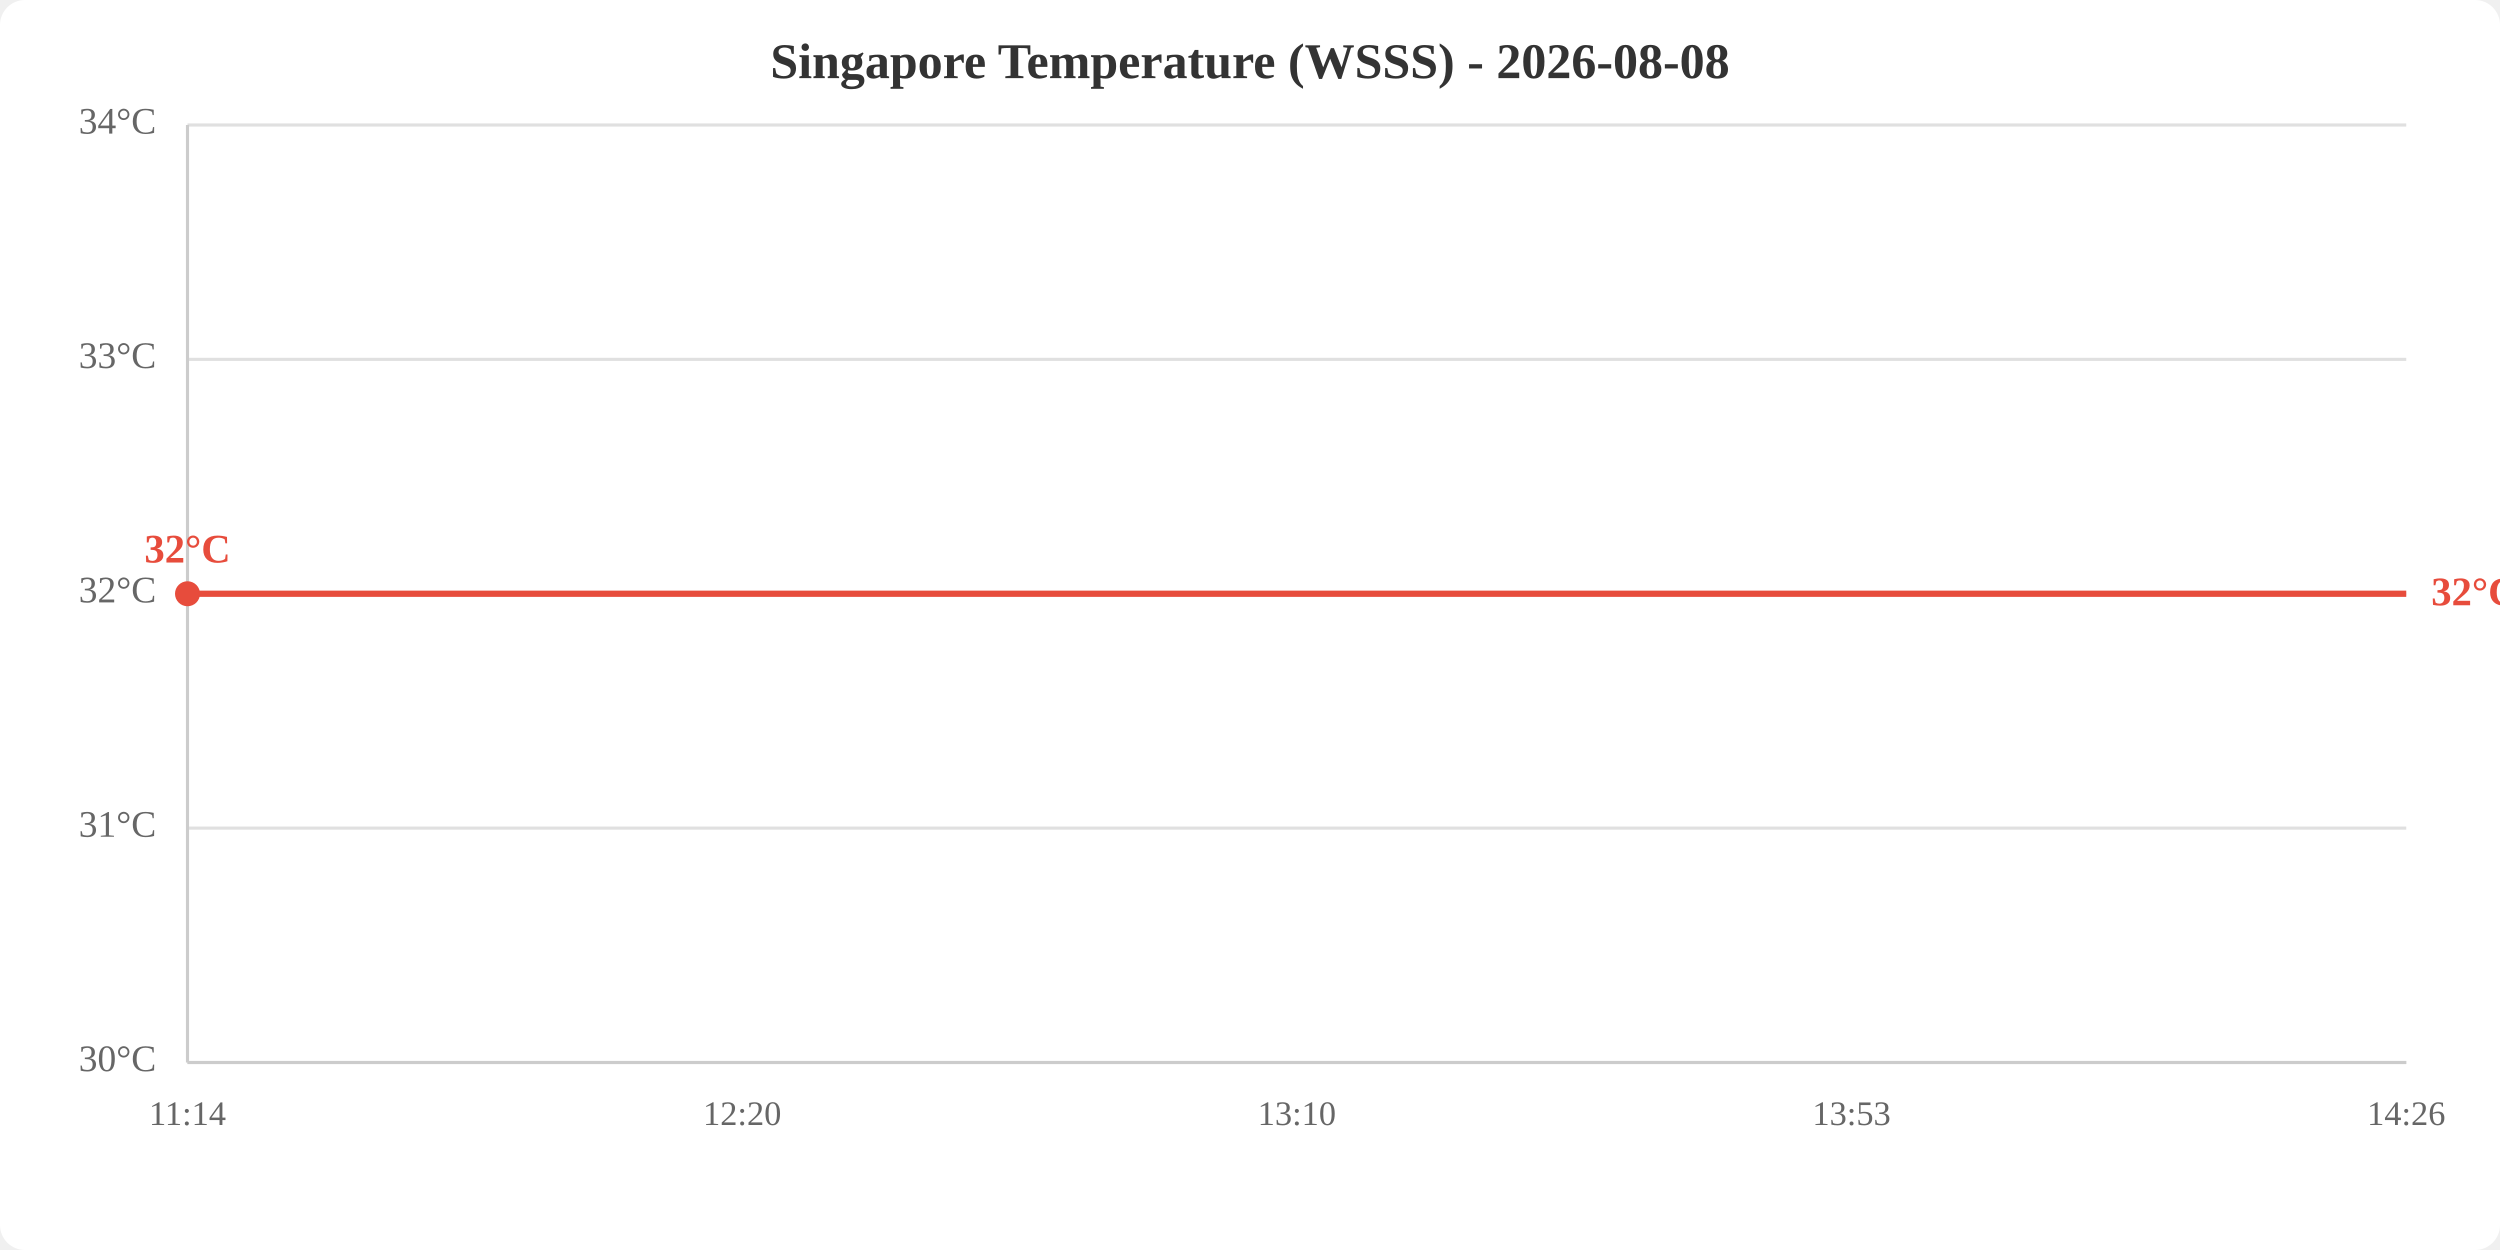
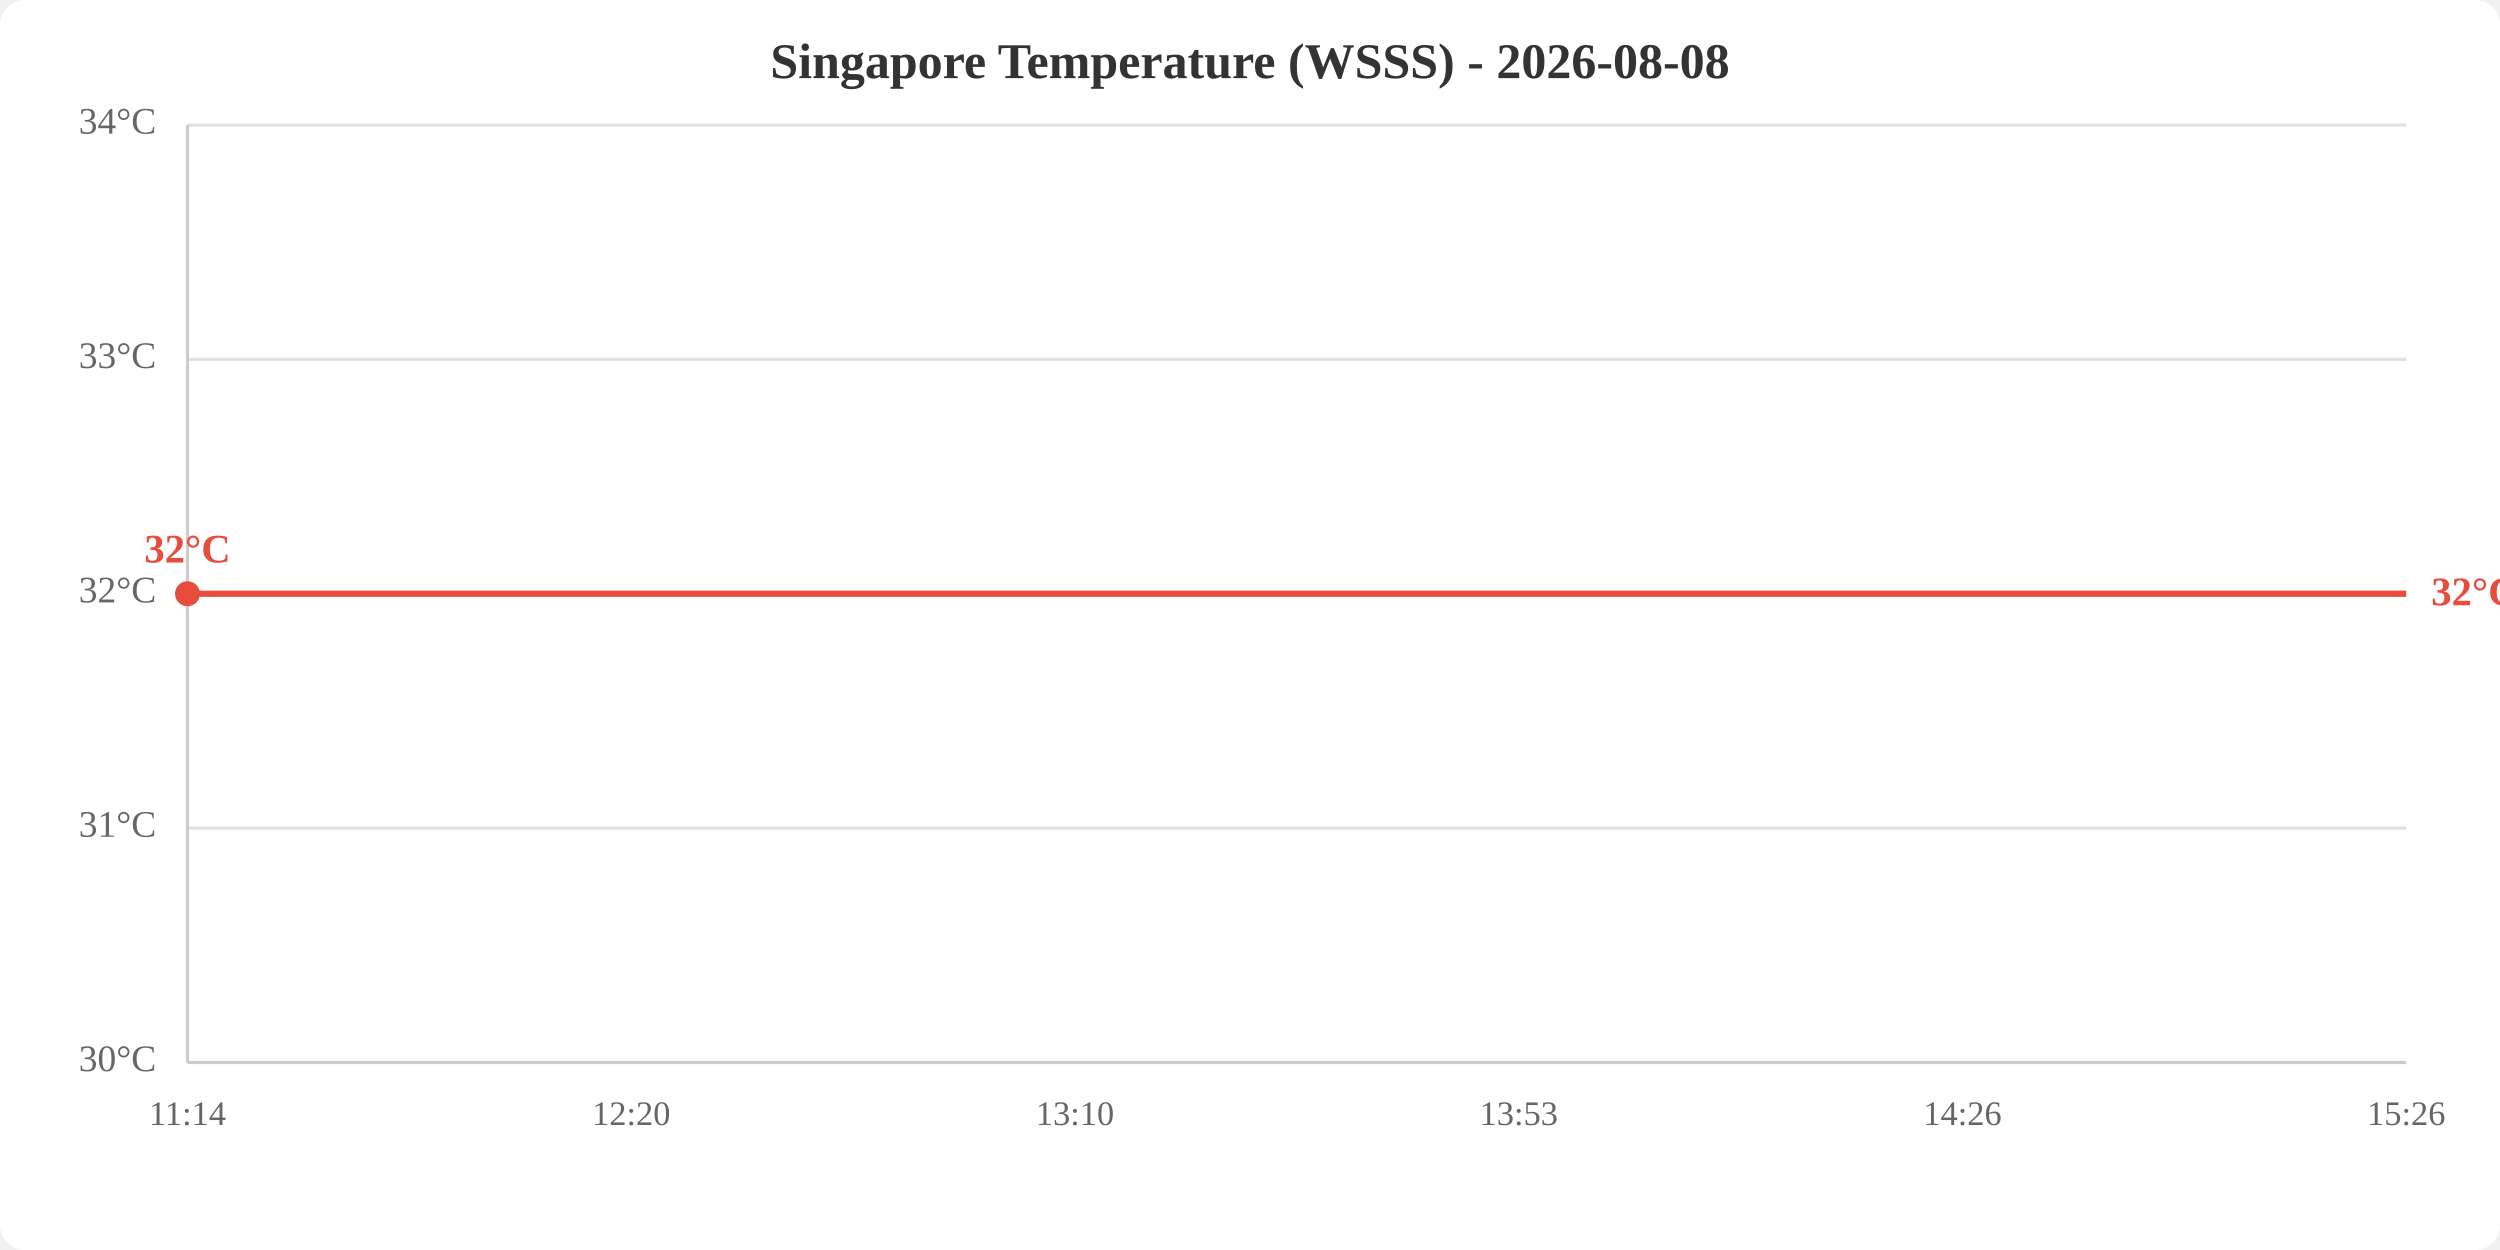
<svg xmlns="http://www.w3.org/2000/svg" viewBox="0 0 800 400" width="800" height="400">
  <rect width="800" height="400" fill="white" rx="8" />
  <text x="400.0" y="25" text-anchor="middle" font-size="16" font-weight="bold" fill="#333">Singapore Temperature (WSSS) - 2026-08-08</text>
  <line x1="60" y1="340.0" x2="770" y2="340.0" stroke="#e0e0e0" stroke-width="1" />
  <line x1="60" y1="265.0" x2="770" y2="265.0" stroke="#e0e0e0" stroke-width="1" />
  <line x1="60" y1="190.0" x2="770" y2="190.0" stroke="#e0e0e0" stroke-width="1" />
  <line x1="60" y1="115.0" x2="770" y2="115.0" stroke="#e0e0e0" stroke-width="1" />
  <line x1="60" y1="40.0" x2="770" y2="40.0" stroke="#e0e0e0" stroke-width="1" />
  <text x="50" y="340.0" text-anchor="end" dominant-baseline="middle" fill="#666" font-size="12">30°C</text>
  <text x="50" y="265.0" text-anchor="end" dominant-baseline="middle" fill="#666" font-size="12">31°C</text>
  <text x="50" y="190.0" text-anchor="end" dominant-baseline="middle" fill="#666" font-size="12">32°C</text>
  <text x="50" y="115.0" text-anchor="end" dominant-baseline="middle" fill="#666" font-size="12">33°C</text>
  <text x="50" y="40.0" text-anchor="end" dominant-baseline="middle" fill="#666" font-size="12">34°C</text>
  <text x="60.0" y="360" text-anchor="middle" fill="#666" font-size="11">11:14</text>
-   <text x="237.5" y="360" text-anchor="middle" fill="#666" font-size="11">12:20</text>
-   <text x="415.0" y="360" text-anchor="middle" fill="#666" font-size="11">13:10</text>
-   <text x="592.5" y="360" text-anchor="middle" fill="#666" font-size="11">13:53</text>
-   <text x="770.0" y="360" text-anchor="middle" fill="#666" font-size="11">14:26</text>
+   <text x="202.0" y="360" text-anchor="middle" fill="#666" font-size="11">12:20</text>
+   <text x="344.0" y="360" text-anchor="middle" fill="#666" font-size="11">13:10</text>
+   <text x="486.0" y="360" text-anchor="middle" fill="#666" font-size="11">13:53</text>
+   <text x="628.0" y="360" text-anchor="middle" fill="#666" font-size="11">14:26</text>
+   <text x="770.0" y="360" text-anchor="middle" fill="#666" font-size="11">15:26</text>
  <line x1="60" y1="40" x2="60" y2="340" stroke="#ccc" stroke-width="1" />
  <line x1="60" y1="340" x2="770" y2="340" stroke="#ccc" stroke-width="1" />
-   <polyline points="60.0,190.0 237.5,190.0 415.0,190.0 592.5,190.0 770.0,190.0" fill="none" stroke="#e74c3c" stroke-width="2" />
+   <polyline points="60.0,190.0 202.0,190.0 344.0,190.0 486.0,190.0 628.0,190.0 770.0,190.0" fill="none" stroke="#e74c3c" stroke-width="2" />
  <circle cx="60.0" cy="190.0" r="4" fill="#e74c3c" />
  <text x="60.0" y="180.0" text-anchor="middle" fill="#e74c3c" font-size="13" font-weight="bold">32°C</text>
  <text x="778.0" y="190.0" fill="#e74c3c" font-size="13" font-weight="bold" dominant-baseline="middle">32°C</text>
</svg>
